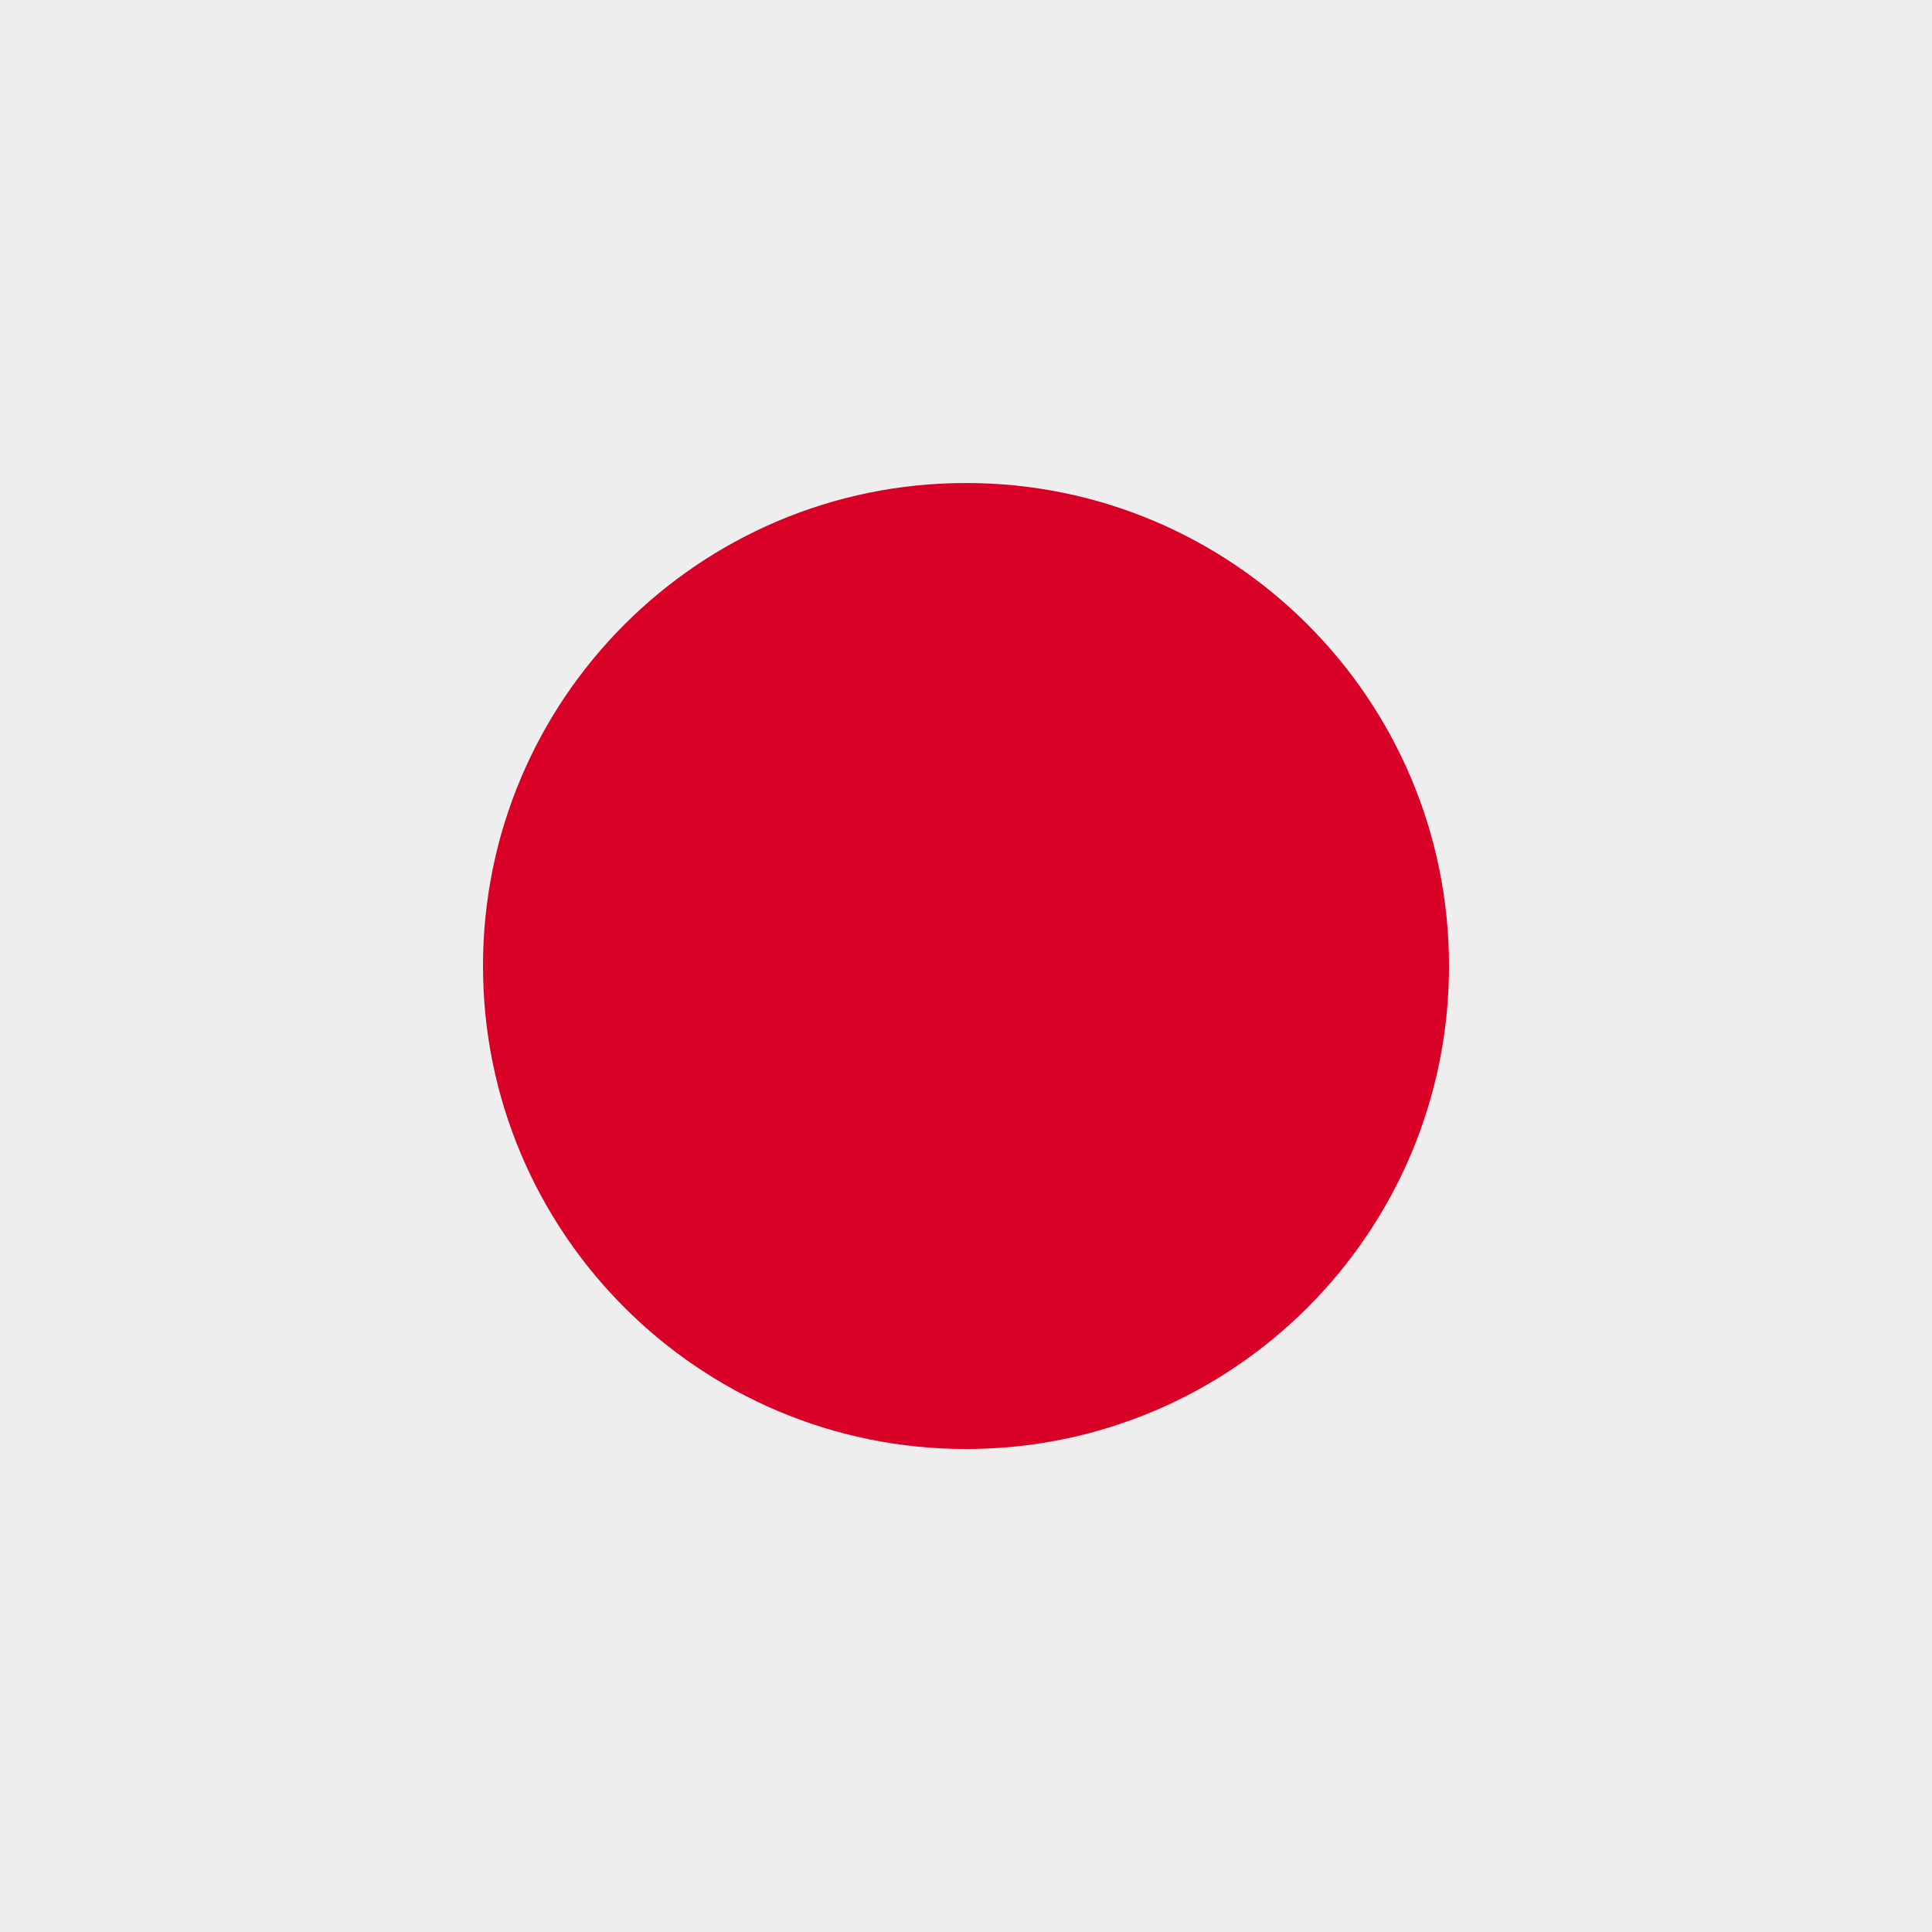
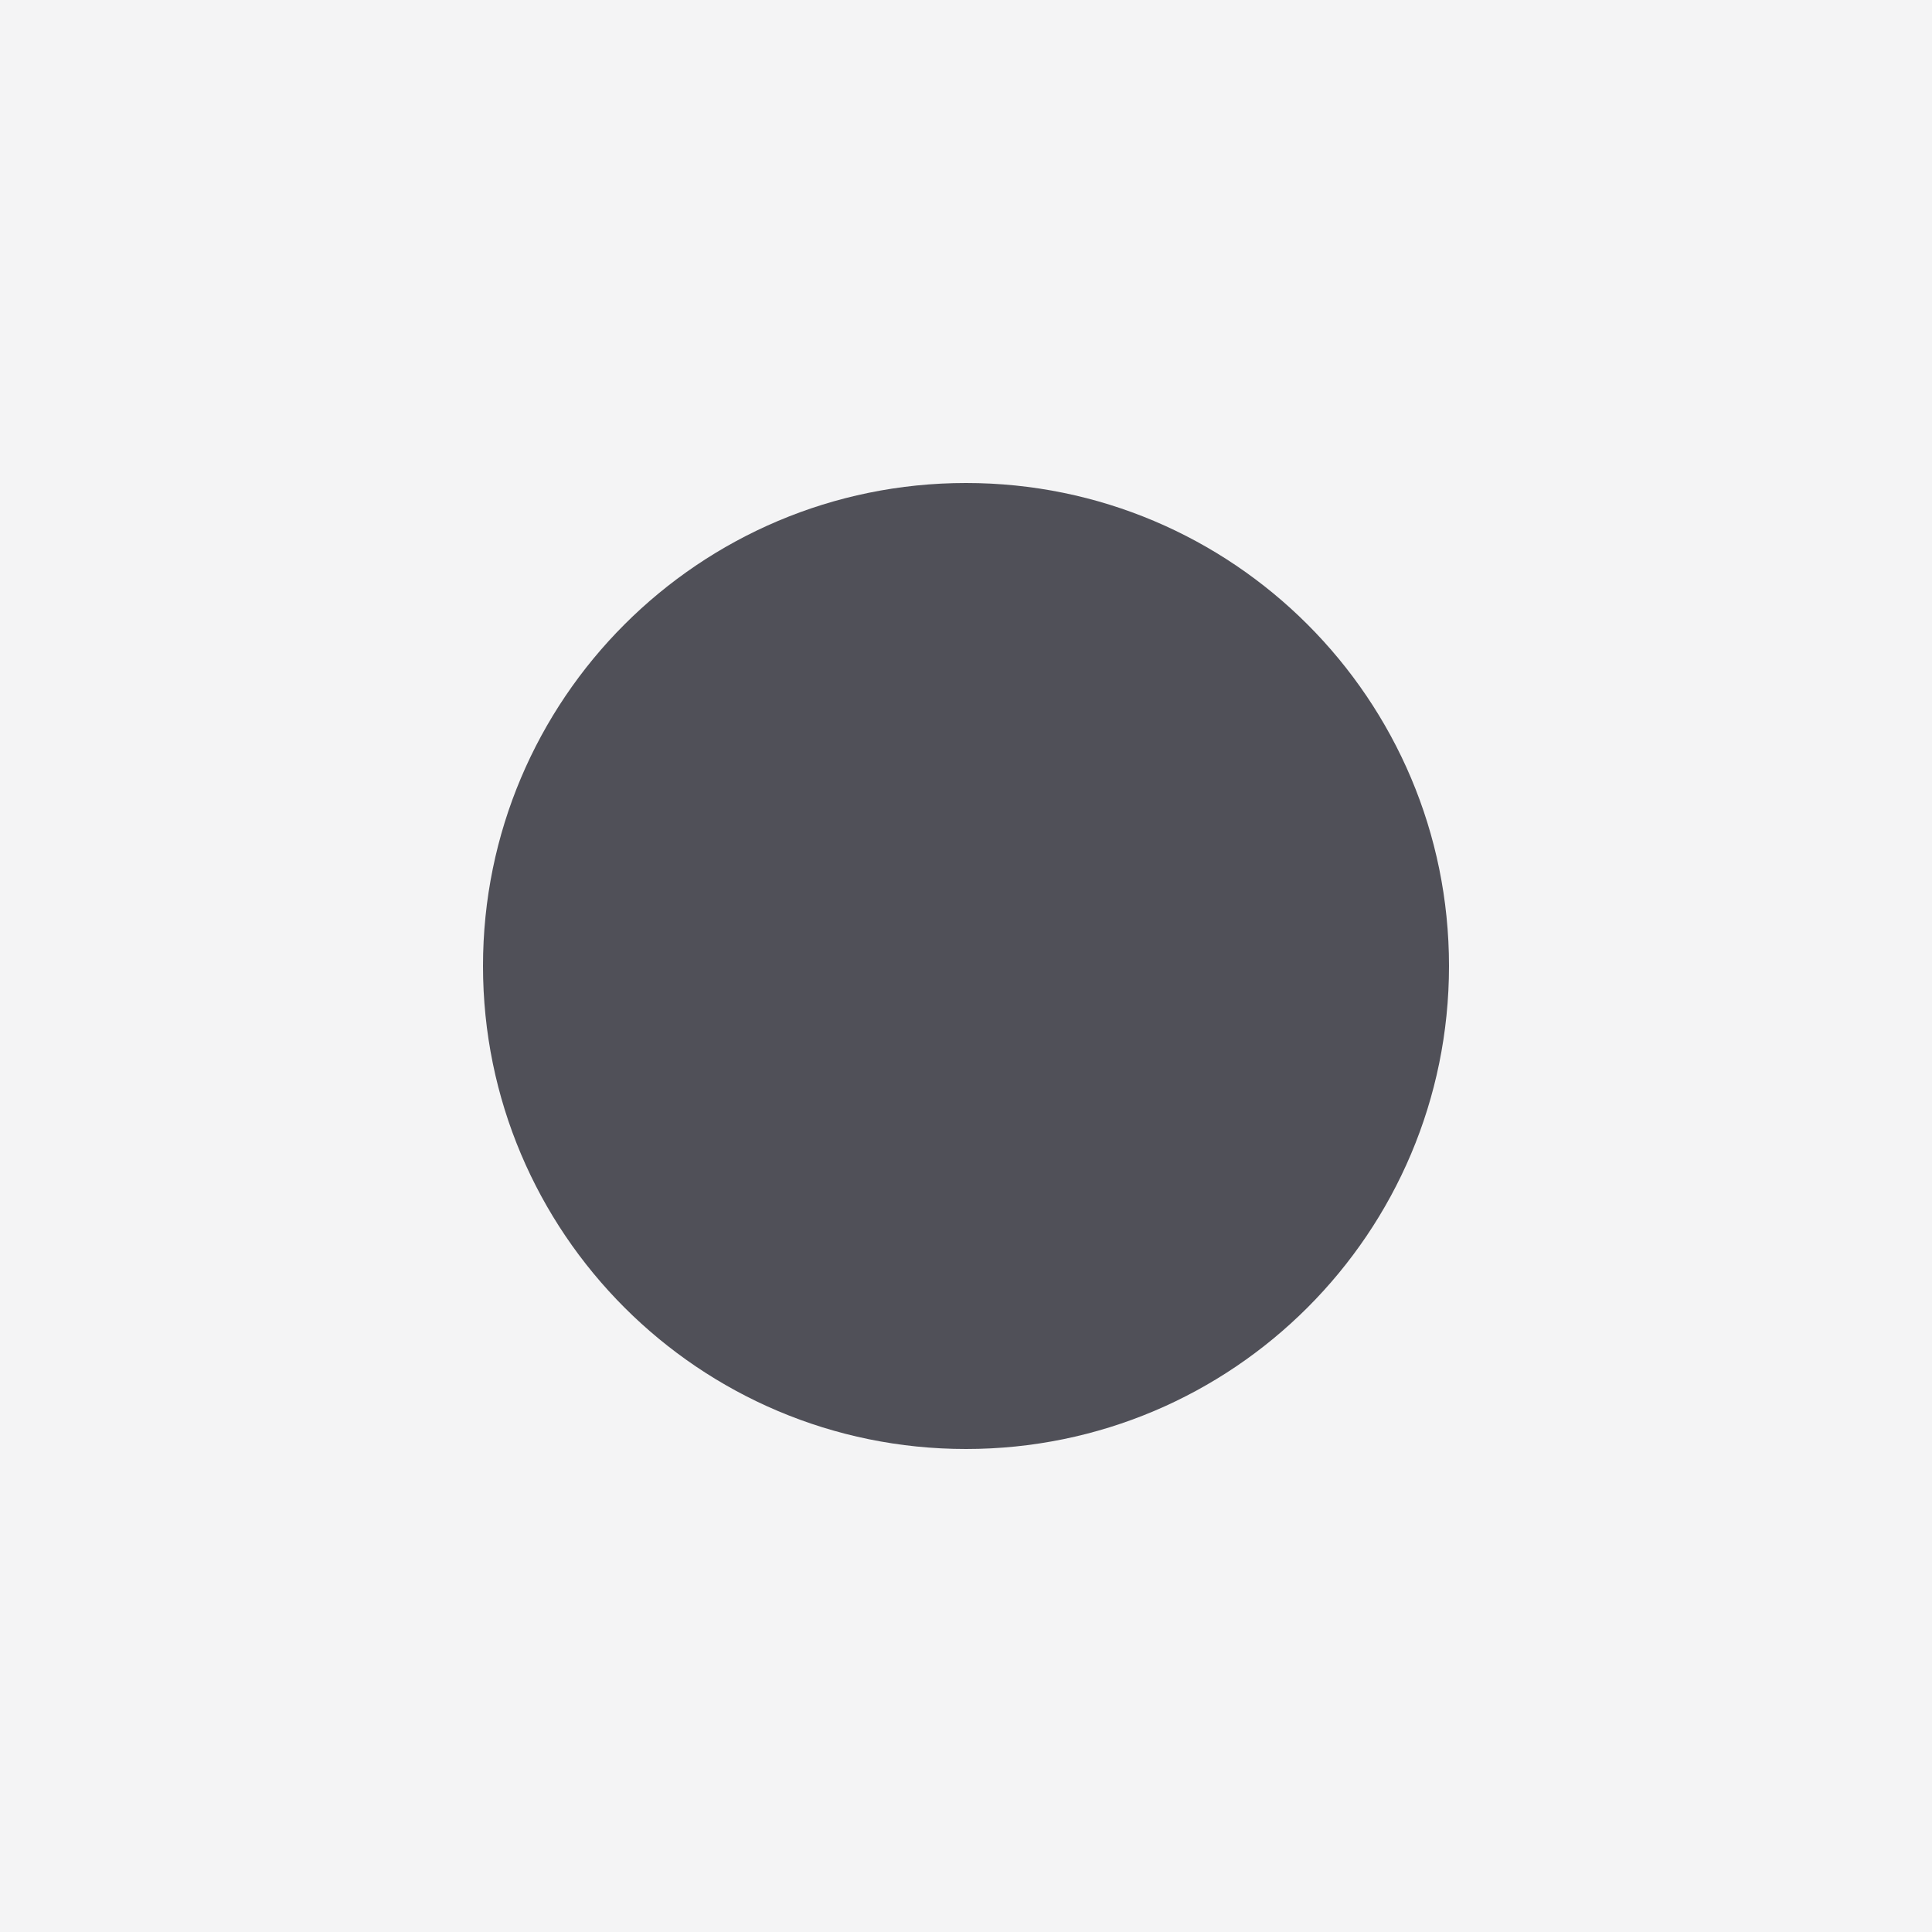
<svg xmlns="http://www.w3.org/2000/svg" viewBox="0 0 32 32">
-   <rect width="32" height="32" fill="#eeeeee" />
-   <circle cx="16" cy="16" r="8" fill="#d80027" />
+   <rect width="32" height="32" fill="#f4f4f5" />
+   <circle cx="16" cy="16" r="8" fill="#505058" />
</svg>
